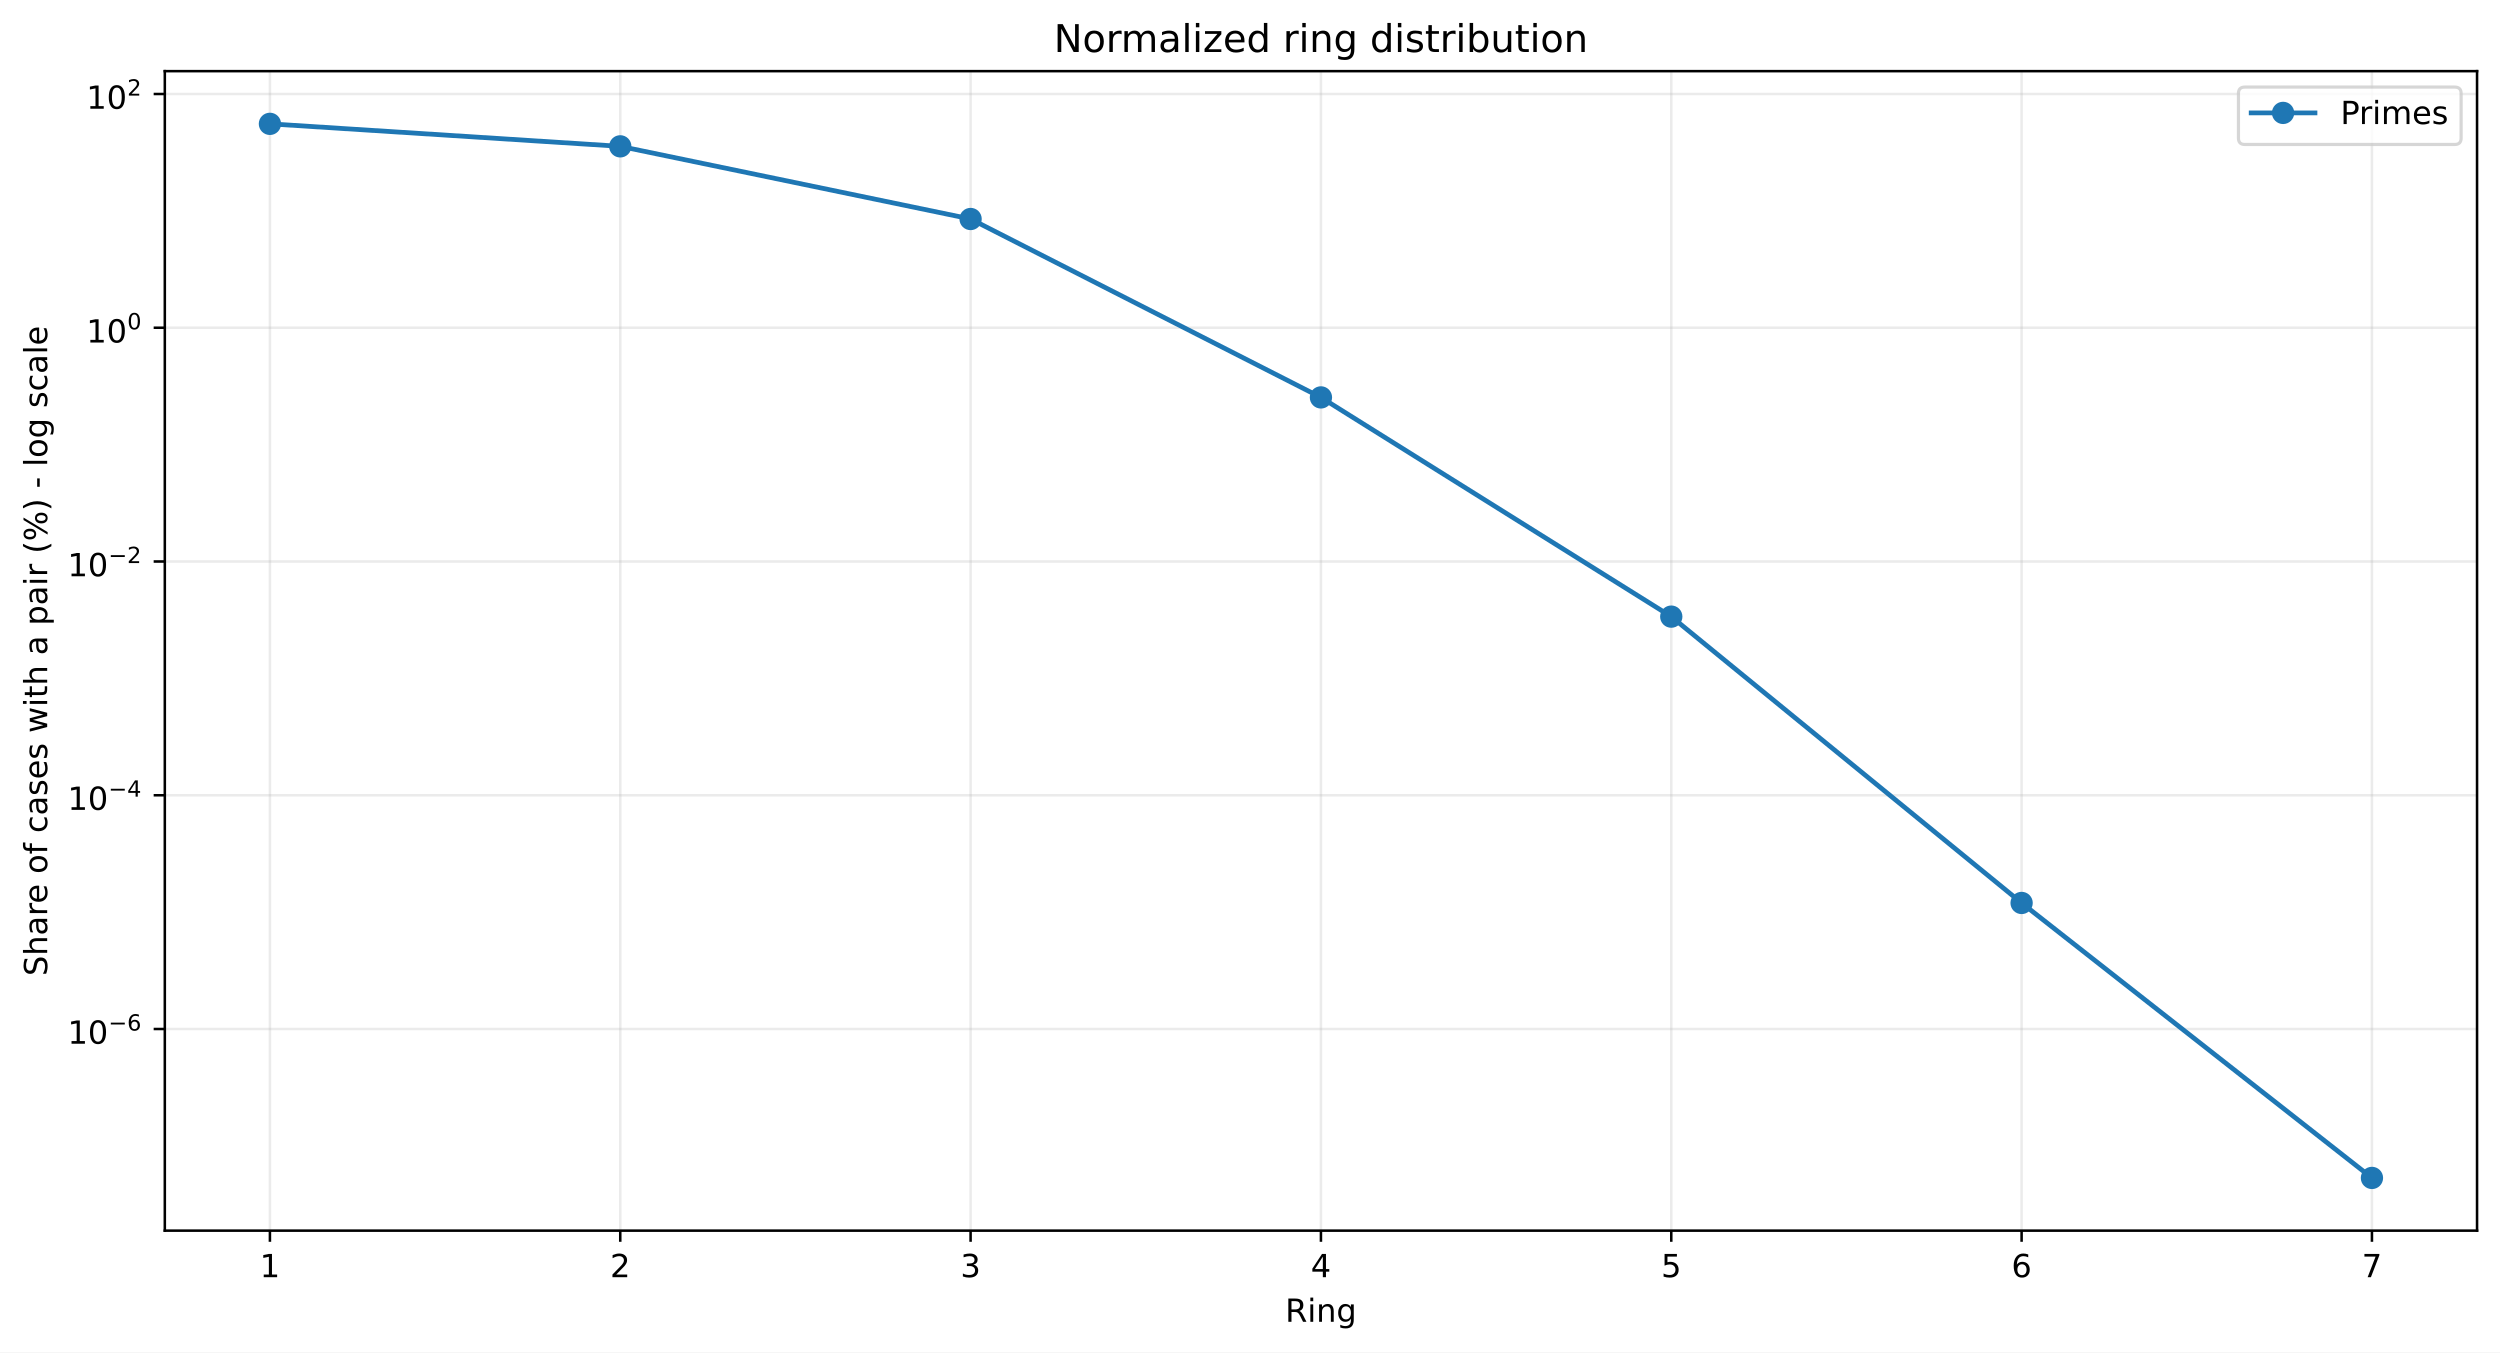
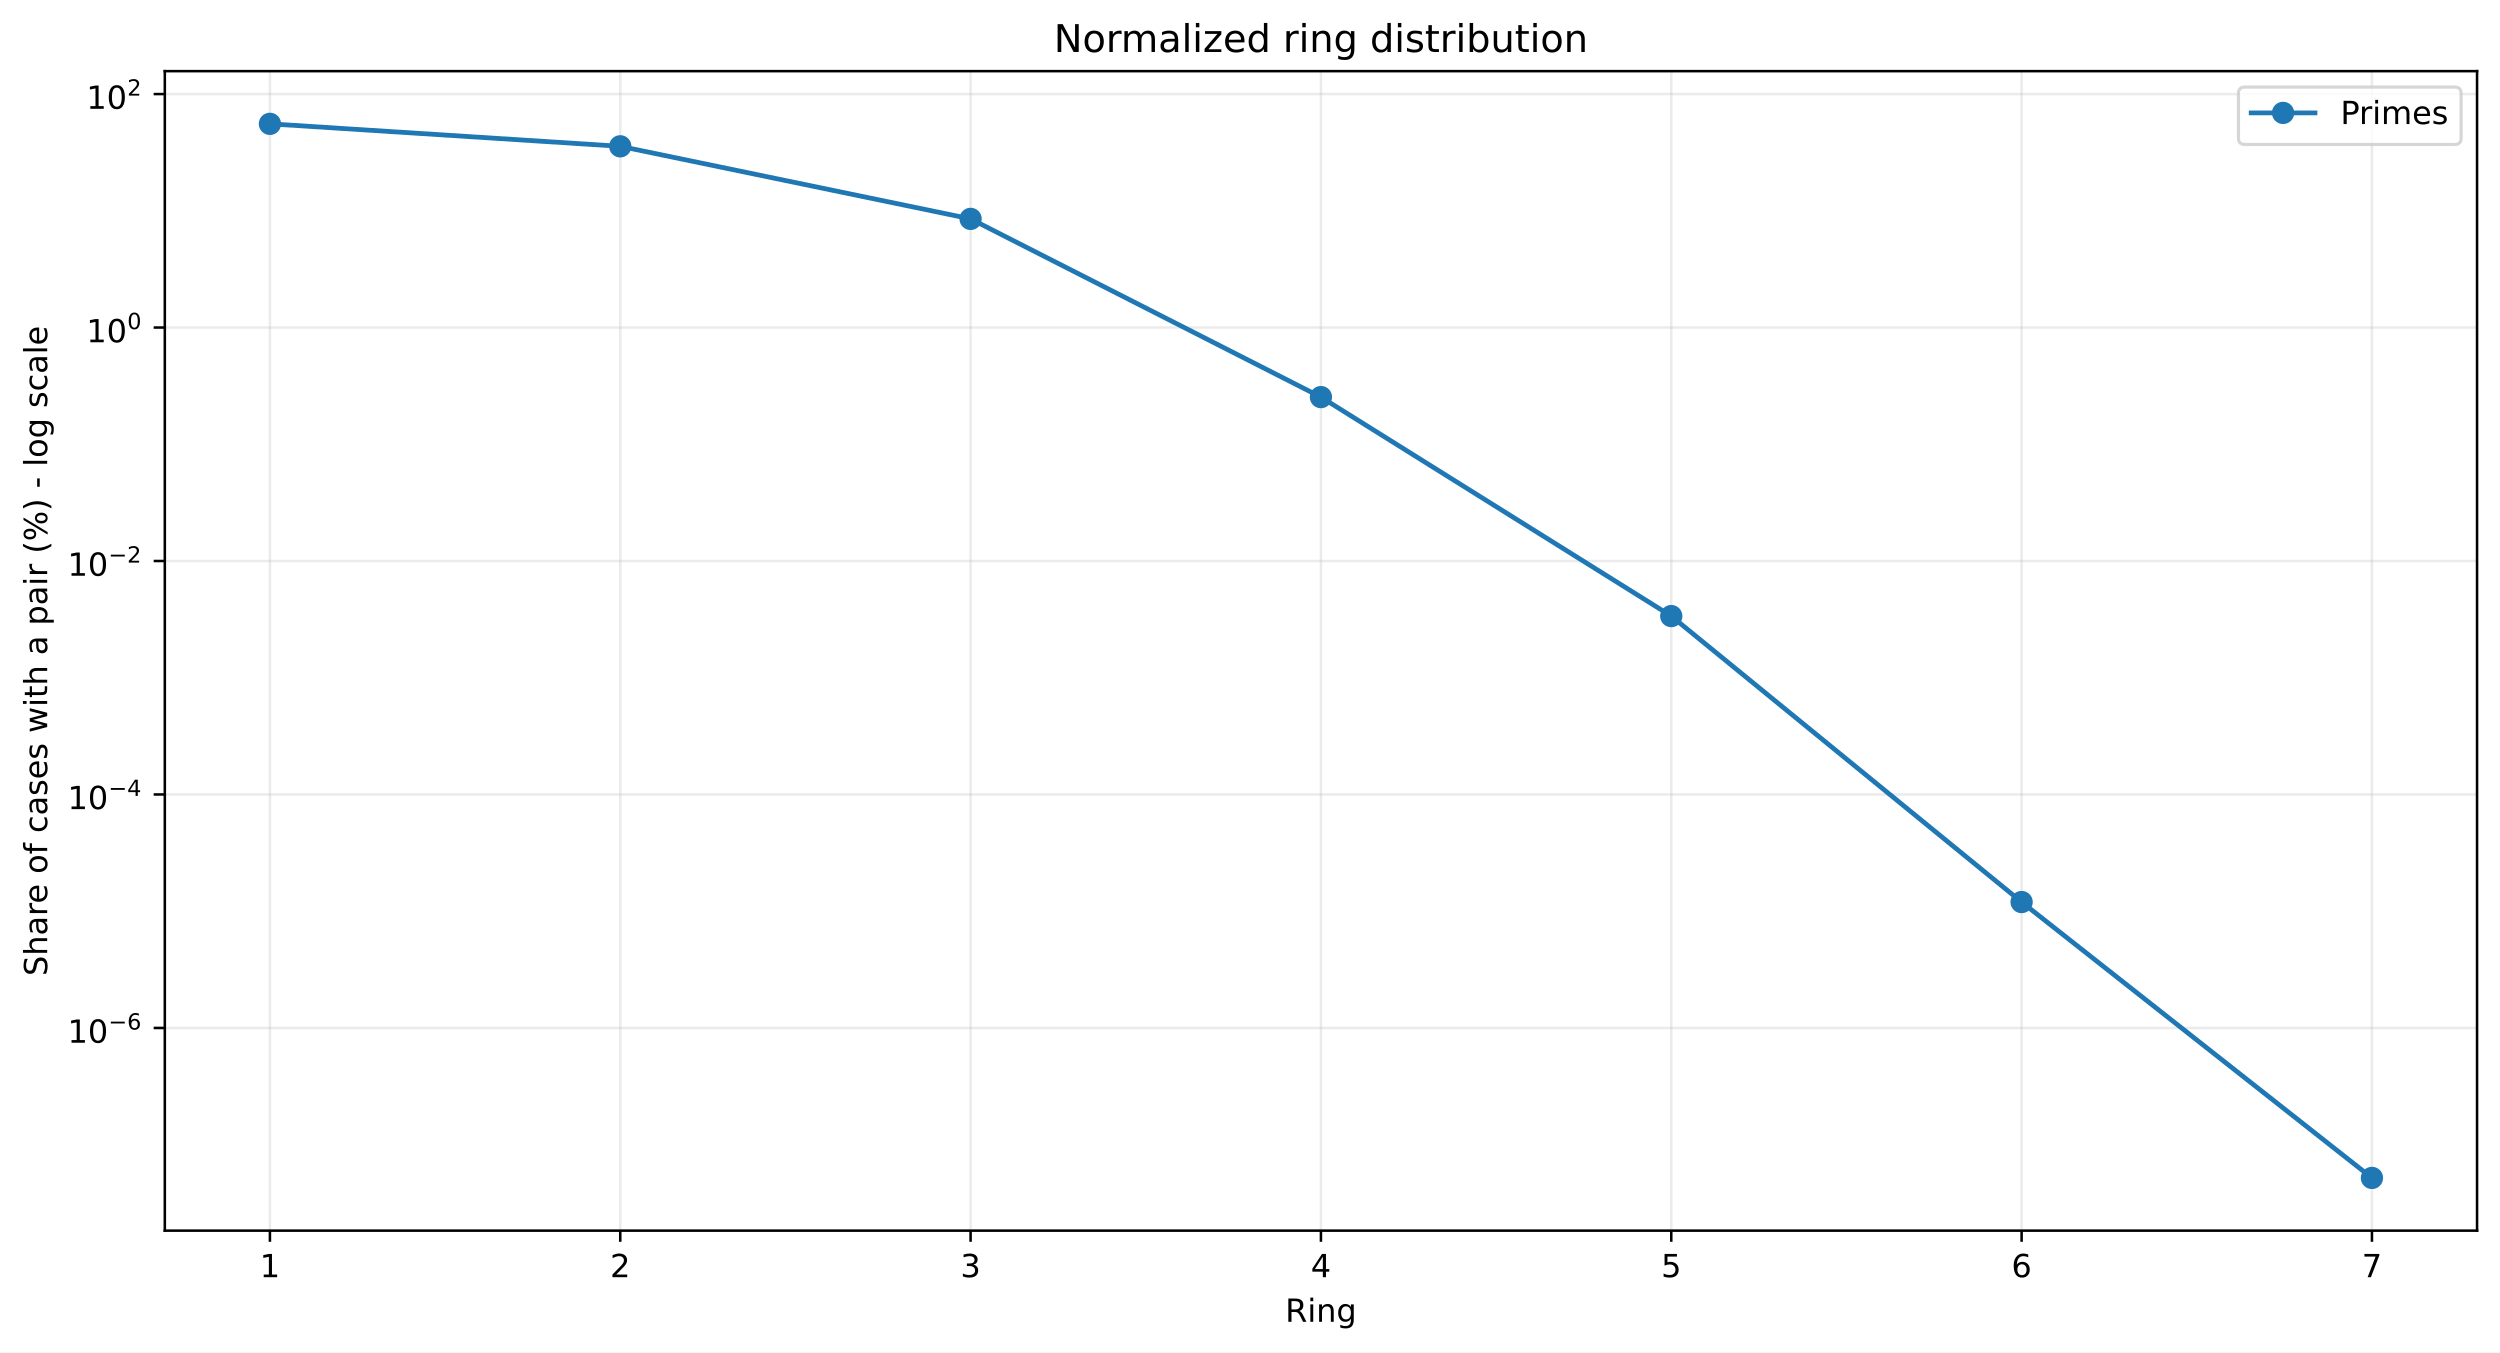
<svg xmlns="http://www.w3.org/2000/svg" xmlns:xlink="http://www.w3.org/1999/xlink" width="784.218pt" height="424.237pt" viewBox="0 0 784.218 424.237" version="1.1">
  <defs>
    <style type="text/css">*{stroke-linejoin: round; stroke-linecap: butt}</style>
  </defs>
  <g id="figure_1">
    <g id="patch_1">
      <path d="M 0 424.237  L 784.218 424.237  L 784.218 0  L 0 0  z " style="fill: #ffffff" />
    </g>
    <g id="axes_1">
      <g id="patch_2">
        <path d="M 51.701 386.036  L 777.018 386.036  L 777.018 22.318  L 51.701 22.318  z " style="fill: #ffffff" />
      </g>
      <g id="matplotlib.axis_1">
        <g id="xtick_1">
          <g id="line2d_1">
-             <path d="M 84.67 386.036  L 84.67 22.318  " clip-path="url(#p6618b47143)" style="fill: none; stroke: #b0b0b0; stroke-opacity: 0.25; stroke-width: 0.8; stroke-linecap: square" />
+             <path d="M 84.67 386.036  L 84.67 22.318  " clip-path="url(#p0d3e7d3e71)" style="fill: none; stroke: #b0b0b0; stroke-opacity: 0.25; stroke-width: 0.8; stroke-linecap: square" />
          </g>
          <g id="line2d_2">
            <defs>
-               <path id="ma5e1c8538b" d="M 0 0  L 0 3.5  " style="stroke: #000000; stroke-width: 0.8" />
+               <path id="md58953661d" d="M 0 0  L 0 3.5  " style="stroke: #000000; stroke-width: 0.8" />
            </defs>
            <g>
-               <use xlink:href="#ma5e1c8538b" x="84.67" y="386.036" style="stroke: #000000; stroke-width: 0.8" />
+               <use xlink:href="#md58953661d" x="84.67" y="386.036" style="stroke: #000000; stroke-width: 0.8" />
            </g>
          </g>
          <g id="text_1">
            <g transform="translate(81.48852 400.6334) scale(0.1 -0.1)">
              <defs>
                <path id="DejaVuSans-14" d="M 794 531  L 1825 531  L 1825 4091  L 703 3866  L 703 4441  L 1819 4666  L 2450 4666  L 2450 531  L 3481 531  L 3481 0  L 794 0  L 794 531  z " transform="scale(0.015625)" />
              </defs>
              <use xlink:href="#DejaVuSans-14" />
            </g>
          </g>
        </g>
        <g id="xtick_2">
          <g id="line2d_3">
-             <path d="M 194.566 386.036  L 194.566 22.318  " clip-path="url(#p6618b47143)" style="fill: none; stroke: #b0b0b0; stroke-opacity: 0.25; stroke-width: 0.8; stroke-linecap: square" />
+             <path d="M 194.566 386.036  L 194.566 22.318  " clip-path="url(#p0d3e7d3e71)" style="fill: none; stroke: #b0b0b0; stroke-opacity: 0.25; stroke-width: 0.8; stroke-linecap: square" />
          </g>
          <g id="line2d_4">
            <g>
-               <use xlink:href="#ma5e1c8538b" x="194.566" y="386.036" style="stroke: #000000; stroke-width: 0.8" />
+               <use xlink:href="#md58953661d" x="194.566" y="386.036" style="stroke: #000000; stroke-width: 0.8" />
            </g>
          </g>
          <g id="text_2">
            <g transform="translate(191.3851 400.6334) scale(0.1 -0.1)">
              <defs>
                <path id="DejaVuSans-15" d="M 1228 531  L 3431 531  L 3431 0  L 469 0  L 469 531  Q 828 903 1448 1529  Q 2069 2156 2228 2338  Q 2531 2678 2651 2914  Q 2772 3150 2772 3378  Q 2772 3750 2511 3984  Q 2250 4219 1831 4219  Q 1534 4219 1204 4116  Q 875 4013 500 3803  L 500 4441  Q 881 4594 1212 4672  Q 1544 4750 1819 4750  Q 2544 4750 2975 4387  Q 3406 4025 3406 3419  Q 3406 3131 3298 2873  Q 3191 2616 2906 2266  Q 2828 2175 2409 1742  Q 1991 1309 1228 531  z " transform="scale(0.015625)" />
              </defs>
              <use xlink:href="#DejaVuSans-15" />
            </g>
          </g>
        </g>
        <g id="xtick_3">
          <g id="line2d_5">
-             <path d="M 304.463 386.036  L 304.463 22.318  " clip-path="url(#p6618b47143)" style="fill: none; stroke: #b0b0b0; stroke-opacity: 0.25; stroke-width: 0.8; stroke-linecap: square" />
+             <path d="M 304.463 386.036  L 304.463 22.318  " clip-path="url(#p0d3e7d3e71)" style="fill: none; stroke: #b0b0b0; stroke-opacity: 0.25; stroke-width: 0.8; stroke-linecap: square" />
          </g>
          <g id="line2d_6">
            <g>
-               <use xlink:href="#ma5e1c8538b" x="304.463" y="386.036" style="stroke: #000000; stroke-width: 0.8" />
+               <use xlink:href="#md58953661d" x="304.463" y="386.036" style="stroke: #000000; stroke-width: 0.8" />
            </g>
          </g>
          <g id="text_3">
            <g transform="translate(301.2817 400.6334) scale(0.1 -0.1)">
              <defs>
                <path id="DejaVuSans-16" d="M 2597 2516  Q 3050 2419 3304 2112  Q 3559 1806 3559 1356  Q 3559 666 3084 287  Q 2609 -91 1734 -91  Q 1441 -91 1130 -33  Q 819 25 488 141  L 488 750  Q 750 597 1062 519  Q 1375 441 1716 441  Q 2309 441 2620 675  Q 2931 909 2931 1356  Q 2931 1769 2642 2001  Q 2353 2234 1838 2234  L 1294 2234  L 1294 2753  L 1863 2753  Q 2328 2753 2575 2939  Q 2822 3125 2822 3475  Q 2822 3834 2567 4026  Q 2313 4219 1838 4219  Q 1578 4219 1281 4162  Q 984 4106 628 3988  L 628 4550  Q 988 4650 1302 4700  Q 1616 4750 1894 4750  Q 2613 4750 3031 4423  Q 3450 4097 3450 3541  Q 3450 3153 3228 2886  Q 3006 2619 2597 2516  z " transform="scale(0.015625)" />
              </defs>
              <use xlink:href="#DejaVuSans-16" />
            </g>
          </g>
        </g>
        <g id="xtick_4">
          <g id="line2d_7">
-             <path d="M 414.36 386.036  L 414.36 22.318  " clip-path="url(#p6618b47143)" style="fill: none; stroke: #b0b0b0; stroke-opacity: 0.25; stroke-width: 0.8; stroke-linecap: square" />
+             <path d="M 414.36 386.036  L 414.36 22.318  " clip-path="url(#p0d3e7d3e71)" style="fill: none; stroke: #b0b0b0; stroke-opacity: 0.25; stroke-width: 0.8; stroke-linecap: square" />
          </g>
          <g id="line2d_8">
            <g>
-               <use xlink:href="#ma5e1c8538b" x="414.36" y="386.036" style="stroke: #000000; stroke-width: 0.8" />
+               <use xlink:href="#md58953661d" x="414.36" y="386.036" style="stroke: #000000; stroke-width: 0.8" />
            </g>
          </g>
          <g id="text_4">
            <g transform="translate(411.1784 400.6334) scale(0.1 -0.1)">
              <defs>
                <path id="DejaVuSans-17" d="M 2419 4116  L 825 1625  L 2419 1625  L 2419 4116  z M 2253 4666  L 3047 4666  L 3047 1625  L 3713 1625  L 3713 1100  L 3047 1100  L 3047 0  L 2419 0  L 2419 1100  L 313 1100  L 313 1709  L 2253 4666  z " transform="scale(0.015625)" />
              </defs>
              <use xlink:href="#DejaVuSans-17" />
            </g>
          </g>
        </g>
        <g id="xtick_5">
          <g id="line2d_9">
-             <path d="M 524.256 386.036  L 524.256 22.318  " clip-path="url(#p6618b47143)" style="fill: none; stroke: #b0b0b0; stroke-opacity: 0.25; stroke-width: 0.8; stroke-linecap: square" />
+             <path d="M 524.256 386.036  L 524.256 22.318  " clip-path="url(#p0d3e7d3e71)" style="fill: none; stroke: #b0b0b0; stroke-opacity: 0.25; stroke-width: 0.8; stroke-linecap: square" />
          </g>
          <g id="line2d_10">
            <g>
-               <use xlink:href="#ma5e1c8538b" x="524.256" y="386.036" style="stroke: #000000; stroke-width: 0.8" />
+               <use xlink:href="#md58953661d" x="524.256" y="386.036" style="stroke: #000000; stroke-width: 0.8" />
            </g>
          </g>
          <g id="text_5">
            <g transform="translate(521.075 400.6334) scale(0.1 -0.1)">
              <defs>
                <path id="DejaVuSans-18" d="M 691 4666  L 3169 4666  L 3169 4134  L 1269 4134  L 1269 2991  Q 1406 3038 1543 3061  Q 1681 3084 1819 3084  Q 2600 3084 3056 2656  Q 3513 2228 3513 1497  Q 3513 744 3044 326  Q 2575 -91 1722 -91  Q 1428 -91 1123 -41  Q 819 9 494 109  L 494 744  Q 775 591 1075 516  Q 1375 441 1709 441  Q 2250 441 2565 725  Q 2881 1009 2881 1497  Q 2881 1984 2565 2268  Q 2250 2553 1709 2553  Q 1456 2553 1204 2497  Q 953 2441 691 2322  L 691 4666  z " transform="scale(0.015625)" />
              </defs>
              <use xlink:href="#DejaVuSans-18" />
            </g>
          </g>
        </g>
        <g id="xtick_6">
          <g id="line2d_11">
-             <path d="M 634.153 386.036  L 634.153 22.318  " clip-path="url(#p6618b47143)" style="fill: none; stroke: #b0b0b0; stroke-opacity: 0.25; stroke-width: 0.8; stroke-linecap: square" />
+             <path d="M 634.153 386.036  L 634.153 22.318  " clip-path="url(#p0d3e7d3e71)" style="fill: none; stroke: #b0b0b0; stroke-opacity: 0.25; stroke-width: 0.8; stroke-linecap: square" />
          </g>
          <g id="line2d_12">
            <g>
-               <use xlink:href="#ma5e1c8538b" x="634.153" y="386.036" style="stroke: #000000; stroke-width: 0.8" />
+               <use xlink:href="#md58953661d" x="634.153" y="386.036" style="stroke: #000000; stroke-width: 0.8" />
            </g>
          </g>
          <g id="text_6">
            <g transform="translate(630.9716 400.6334) scale(0.1 -0.1)">
              <defs>
                <path id="DejaVuSans-19" d="M 2113 2584  Q 1688 2584 1439 2293  Q 1191 2003 1191 1497  Q 1191 994 1439 701  Q 1688 409 2113 409  Q 2538 409 2786 701  Q 3034 994 3034 1497  Q 3034 2003 2786 2293  Q 2538 2584 2113 2584  z M 3366 4563  L 3366 3988  Q 3128 4100 2886 4159  Q 2644 4219 2406 4219  Q 1781 4219 1451 3797  Q 1122 3375 1075 2522  Q 1259 2794 1537 2939  Q 1816 3084 2150 3084  Q 2853 3084 3261 2657  Q 3669 2231 3669 1497  Q 3669 778 3244 343  Q 2819 -91 2113 -91  Q 1303 -91 875 529  Q 447 1150 447 2328  Q 447 3434 972 4092  Q 1497 4750 2381 4750  Q 2619 4750 2861 4703  Q 3103 4656 3366 4563  z " transform="scale(0.015625)" />
              </defs>
              <use xlink:href="#DejaVuSans-19" />
            </g>
          </g>
        </g>
        <g id="xtick_7">
          <g id="line2d_13">
-             <path d="M 744.049 386.036  L 744.049 22.318  " clip-path="url(#p6618b47143)" style="fill: none; stroke: #b0b0b0; stroke-opacity: 0.25; stroke-width: 0.8; stroke-linecap: square" />
+             <path d="M 744.049 386.036  L 744.049 22.318  " clip-path="url(#p0d3e7d3e71)" style="fill: none; stroke: #b0b0b0; stroke-opacity: 0.25; stroke-width: 0.8; stroke-linecap: square" />
          </g>
          <g id="line2d_14">
            <g>
-               <use xlink:href="#ma5e1c8538b" x="744.049" y="386.036" style="stroke: #000000; stroke-width: 0.8" />
+               <use xlink:href="#md58953661d" x="744.049" y="386.036" style="stroke: #000000; stroke-width: 0.8" />
            </g>
          </g>
          <g id="text_7">
            <g transform="translate(740.8682 400.6334) scale(0.1 -0.1)">
              <defs>
                <path id="DejaVuSans-1a" d="M 525 4666  L 3525 4666  L 3525 4397  L 1831 0  L 1172 0  L 2766 4134  L 525 4134  L 525 4666  z " transform="scale(0.015625)" />
              </defs>
              <use xlink:href="#DejaVuSans-1a" />
            </g>
          </g>
        </g>
        <g id="text_8">
          <g transform="translate(403.1534 414.6342) scale(0.1 -0.1)">
            <defs>
              <path id="DejaVuSans-35" d="M 2841 2188  Q 3044 2119 3236 1894  Q 3428 1669 3622 1275  L 4263 0  L 3584 0  L 2988 1197  Q 2756 1666 2539 1819  Q 2322 1972 1947 1972  L 1259 1972  L 1259 0  L 628 0  L 628 4666  L 2053 4666  Q 2853 4666 3247 4331  Q 3641 3997 3641 3322  Q 3641 2881 3436 2590  Q 3231 2300 2841 2188  z M 1259 4147  L 1259 2491  L 2053 2491  Q 2509 2491 2742 2702  Q 2975 2913 2975 3322  Q 2975 3731 2742 3939  Q 2509 4147 2053 4147  L 1259 4147  z " transform="scale(0.015625)" />
              <path id="DejaVuSans-4c" d="M 603 3500  L 1178 3500  L 1178 0  L 603 0  L 603 3500  z M 603 4863  L 1178 4863  L 1178 4134  L 603 4134  L 603 4863  z " transform="scale(0.015625)" />
              <path id="DejaVuSans-51" d="M 3513 2113  L 3513 0  L 2938 0  L 2938 2094  Q 2938 2591 2744 2837  Q 2550 3084 2163 3084  Q 1697 3084 1428 2787  Q 1159 2491 1159 1978  L 1159 0  L 581 0  L 581 3500  L 1159 3500  L 1159 2956  Q 1366 3272 1645 3428  Q 1925 3584 2291 3584  Q 2894 3584 3203 3211  Q 3513 2838 3513 2113  z " transform="scale(0.015625)" />
              <path id="DejaVuSans-4a" d="M 2906 1791  Q 2906 2416 2648 2759  Q 2391 3103 1925 3103  Q 1463 3103 1205 2759  Q 947 2416 947 1791  Q 947 1169 1205 825  Q 1463 481 1925 481  Q 2391 481 2648 825  Q 2906 1169 2906 1791  z M 3481 434  Q 3481 -459 3084 -895  Q 2688 -1331 1869 -1331  Q 1566 -1331 1297 -1286  Q 1028 -1241 775 -1147  L 775 -588  Q 1028 -725 1275 -790  Q 1522 -856 1778 -856  Q 2344 -856 2625 -561  Q 2906 -266 2906 331  L 2906 616  Q 2728 306 2450 153  Q 2172 0 1784 0  Q 1141 0 747 490  Q 353 981 353 1791  Q 353 2603 747 3093  Q 1141 3584 1784 3584  Q 2172 3584 2450 3431  Q 2728 3278 2906 2969  L 2906 3500  L 3481 3500  L 3481 434  z " transform="scale(0.015625)" />
            </defs>
            <use xlink:href="#DejaVuSans-35" />
            <use xlink:href="#DejaVuSans-4c" transform="translate(69.48438 0)" />
            <use xlink:href="#DejaVuSans-51" transform="translate(97.26562 0)" />
            <use xlink:href="#DejaVuSans-4a" transform="translate(160.6406 0)" />
          </g>
        </g>
      </g>
      <g id="matplotlib.axis_2">
        <g id="ytick_1">
          <g id="line2d_15">
-             <path d="M 51.701 322.778  L 777.018 322.778  " clip-path="url(#p6618b47143)" style="fill: none; stroke: #b0b0b0; stroke-opacity: 0.25; stroke-width: 0.8; stroke-linecap: square" />
+             <path d="M 51.701 322.462  L 777.018 322.462  " clip-path="url(#p0d3e7d3e71)" style="fill: none; stroke: #b0b0b0; stroke-opacity: 0.25; stroke-width: 0.8; stroke-linecap: square" />
          </g>
          <g id="line2d_16">
            <defs>
-               <path id="mde6aa0102f" d="M 0 0  L -3.5 0  " style="stroke: #000000; stroke-width: 0.8" />
+               <path id="mb6776f6432" d="M 0 0  L -3.5 0  " style="stroke: #000000; stroke-width: 0.8" />
            </defs>
            <g>
-               <use xlink:href="#mde6aa0102f" x="51.701" y="322.778" style="stroke: #000000; stroke-width: 0.8" />
+               <use xlink:href="#mb6776f6432" x="51.701" y="322.462" style="stroke: #000000; stroke-width: 0.8" />
            </g>
          </g>
          <g id="text_9">
-             <g transform="translate(21.20078 327.4783) scale(0.1 -0.1)">
+             <g transform="translate(21.20078 327.1616) scale(0.1 -0.1)">
              <defs>
                <path id="DejaVuSans-13" d="M 2034 4250  Q 1547 4250 1301 3770  Q 1056 3291 1056 2328  Q 1056 1369 1301 889  Q 1547 409 2034 409  Q 2525 409 2770 889  Q 3016 1369 3016 2328  Q 3016 3291 2770 3770  Q 2525 4250 2034 4250  z M 2034 4750  Q 2819 4750 3233 4129  Q 3647 3509 3647 2328  Q 3647 1150 3233 529  Q 2819 -91 2034 -91  Q 1250 -91 836 529  Q 422 1150 422 2328  Q 422 3509 836 4129  Q 1250 4750 2034 4750  z " transform="scale(0.015625)" />
                <path id="DejaVuSans-c9c" d="M 678 2272  L 4684 2272  L 4684 1741  L 678 1741  L 678 2272  z " transform="scale(0.015625)" />
              </defs>
              <use xlink:href="#DejaVuSans-14" transform="translate(0 0.746875)" />
              <use xlink:href="#DejaVuSans-13" transform="translate(63.62305 0.746875)" />
              <use xlink:href="#DejaVuSans-c9c" transform="translate(128.2031 42.04688) scale(0.7)" />
              <use xlink:href="#DejaVuSans-19" transform="translate(186.8555 42.04688) scale(0.7)" />
            </g>
          </g>
        </g>
        <g id="ytick_2">
          <g id="line2d_17">
-             <path d="M 51.701 249.457  L 777.018 249.457  " clip-path="url(#p6618b47143)" style="fill: none; stroke: #b0b0b0; stroke-opacity: 0.25; stroke-width: 0.8; stroke-linecap: square" />
+             <path d="M 51.701 249.222  L 777.018 249.222  " clip-path="url(#p0d3e7d3e71)" style="fill: none; stroke: #b0b0b0; stroke-opacity: 0.25; stroke-width: 0.8; stroke-linecap: square" />
          </g>
          <g id="line2d_18">
            <g>
-               <use xlink:href="#mde6aa0102f" x="51.701" y="249.457" style="stroke: #000000; stroke-width: 0.8" />
+               <use xlink:href="#mb6776f6432" x="51.701" y="249.222" style="stroke: #000000; stroke-width: 0.8" />
            </g>
          </g>
          <g id="text_10">
-             <g transform="translate(21.20078 254.1068) scale(0.1 -0.1)">
+             <g transform="translate(21.20078 253.8719) scale(0.1 -0.1)">
              <use xlink:href="#DejaVuSans-14" transform="translate(0 0.665625)" />
              <use xlink:href="#DejaVuSans-13" transform="translate(63.62305 0.665625)" />
              <use xlink:href="#DejaVuSans-c9c" transform="translate(128.2031 41.96563) scale(0.7)" />
              <use xlink:href="#DejaVuSans-17" transform="translate(186.8555 41.96563) scale(0.7)" />
            </g>
          </g>
        </g>
        <g id="ytick_3">
          <g id="line2d_19">
-             <path d="M 51.701 176.135  L 777.018 176.135  " clip-path="url(#p6618b47143)" style="fill: none; stroke: #b0b0b0; stroke-opacity: 0.25; stroke-width: 0.8; stroke-linecap: square" />
+             <path d="M 51.701 175.982  L 777.018 175.982  " clip-path="url(#p0d3e7d3e71)" style="fill: none; stroke: #b0b0b0; stroke-opacity: 0.25; stroke-width: 0.8; stroke-linecap: square" />
          </g>
          <g id="line2d_20">
            <g>
-               <use xlink:href="#mde6aa0102f" x="51.701" y="176.135" style="stroke: #000000; stroke-width: 0.8" />
+               <use xlink:href="#mb6776f6432" x="51.701" y="175.982" style="stroke: #000000; stroke-width: 0.8" />
            </g>
          </g>
          <g id="text_11">
-             <g transform="translate(21.20078 180.8352) scale(0.1 -0.1)">
+             <g transform="translate(21.20078 180.6821) scale(0.1 -0.1)">
              <use xlink:href="#DejaVuSans-14" transform="translate(0 0.746875)" />
              <use xlink:href="#DejaVuSans-13" transform="translate(63.62305 0.746875)" />
              <use xlink:href="#DejaVuSans-c9c" transform="translate(128.2031 42.04688) scale(0.7)" />
              <use xlink:href="#DejaVuSans-15" transform="translate(186.8555 42.04688) scale(0.7)" />
            </g>
          </g>
        </g>
        <g id="ytick_4">
          <g id="line2d_21">
-             <path d="M 51.701 102.814  L 777.018 102.814  " clip-path="url(#p6618b47143)" style="fill: none; stroke: #b0b0b0; stroke-opacity: 0.25; stroke-width: 0.8; stroke-linecap: square" />
+             <path d="M 51.701 102.742  L 777.018 102.742  " clip-path="url(#p0d3e7d3e71)" style="fill: none; stroke: #b0b0b0; stroke-opacity: 0.25; stroke-width: 0.8; stroke-linecap: square" />
          </g>
          <g id="line2d_22">
            <g>
-               <use xlink:href="#mde6aa0102f" x="51.701" y="102.814" style="stroke: #000000; stroke-width: 0.8" />
+               <use xlink:href="#mb6776f6432" x="51.701" y="102.742" style="stroke: #000000; stroke-width: 0.8" />
            </g>
          </g>
          <g id="text_12">
-             <g transform="translate(27.10078 107.5137) scale(0.1 -0.1)">
+             <g transform="translate(27.10078 107.4424) scale(0.1 -0.1)">
              <use xlink:href="#DejaVuSans-14" transform="translate(0 0.746875)" />
              <use xlink:href="#DejaVuSans-13" transform="translate(63.62305 0.746875)" />
              <use xlink:href="#DejaVuSans-13" transform="translate(128.2031 42.04688) scale(0.7)" />
            </g>
          </g>
        </g>
        <g id="ytick_5">
          <g id="line2d_23">
-             <path d="M 51.701 29.492  L 777.018 29.492  " clip-path="url(#p6618b47143)" style="fill: none; stroke: #b0b0b0; stroke-opacity: 0.25; stroke-width: 0.8; stroke-linecap: square" />
+             <path d="M 51.701 29.503  L 777.018 29.503  " clip-path="url(#p0d3e7d3e71)" style="fill: none; stroke: #b0b0b0; stroke-opacity: 0.25; stroke-width: 0.8; stroke-linecap: square" />
          </g>
          <g id="line2d_24">
            <g>
-               <use xlink:href="#mde6aa0102f" x="51.701" y="29.492" style="stroke: #000000; stroke-width: 0.8" />
+               <use xlink:href="#mb6776f6432" x="51.701" y="29.503" style="stroke: #000000; stroke-width: 0.8" />
            </g>
          </g>
          <g id="text_13">
-             <g transform="translate(27.10078 34.19223) scale(0.1 -0.1)">
+             <g transform="translate(27.10078 34.20267) scale(0.1 -0.1)">
              <use xlink:href="#DejaVuSans-14" transform="translate(0 0.746875)" />
              <use xlink:href="#DejaVuSans-13" transform="translate(63.62305 0.746875)" />
              <use xlink:href="#DejaVuSans-15" transform="translate(128.2031 42.04688) scale(0.7)" />
            </g>
          </g>
        </g>
        <g id="text_14">
          <g transform="translate(14.79844 306.1426) rotate(-90) scale(0.1 -0.1)">
            <defs>
              <path id="DejaVuSans-36" d="M 3425 4513  L 3425 3897  Q 3066 4069 2747 4153  Q 2428 4238 2131 4238  Q 1616 4238 1336 4038  Q 1056 3838 1056 3469  Q 1056 3159 1242 3001  Q 1428 2844 1947 2747  L 2328 2669  Q 3034 2534 3370 2195  Q 3706 1856 3706 1288  Q 3706 609 3251 259  Q 2797 -91 1919 -91  Q 1588 -91 1214 -16  Q 841 59 441 206  L 441 856  Q 825 641 1194 531  Q 1563 422 1919 422  Q 2459 422 2753 634  Q 3047 847 3047 1241  Q 3047 1584 2836 1778  Q 2625 1972 2144 2069  L 1759 2144  Q 1053 2284 737 2584  Q 422 2884 422 3419  Q 422 4038 858 4394  Q 1294 4750 2059 4750  Q 2388 4750 2728 4690  Q 3069 4631 3425 4513  z " transform="scale(0.015625)" />
              <path id="DejaVuSans-4b" d="M 3513 2113  L 3513 0  L 2938 0  L 2938 2094  Q 2938 2591 2744 2837  Q 2550 3084 2163 3084  Q 1697 3084 1428 2787  Q 1159 2491 1159 1978  L 1159 0  L 581 0  L 581 4863  L 1159 4863  L 1159 2956  Q 1366 3272 1645 3428  Q 1925 3584 2291 3584  Q 2894 3584 3203 3211  Q 3513 2838 3513 2113  z " transform="scale(0.015625)" />
              <path id="DejaVuSans-44" d="M 2194 1759  Q 1497 1759 1228 1600  Q 959 1441 959 1056  Q 959 750 1161 570  Q 1363 391 1709 391  Q 2188 391 2477 730  Q 2766 1069 2766 1631  L 2766 1759  L 2194 1759  z M 3341 1997  L 3341 0  L 2766 0  L 2766 531  Q 2569 213 2275 61  Q 1981 -91 1556 -91  Q 1019 -91 701 211  Q 384 513 384 1019  Q 384 1609 779 1909  Q 1175 2209 1959 2209  L 2766 2209  L 2766 2266  Q 2766 2663 2505 2880  Q 2244 3097 1772 3097  Q 1472 3097 1187 3025  Q 903 2953 641 2809  L 641 3341  Q 956 3463 1253 3523  Q 1550 3584 1831 3584  Q 2591 3584 2966 3190  Q 3341 2797 3341 1997  z " transform="scale(0.015625)" />
              <path id="DejaVuSans-55" d="M 2631 2963  Q 2534 3019 2420 3045  Q 2306 3072 2169 3072  Q 1681 3072 1420 2755  Q 1159 2438 1159 1844  L 1159 0  L 581 0  L 581 3500  L 1159 3500  L 1159 2956  Q 1341 3275 1631 3429  Q 1922 3584 2338 3584  Q 2397 3584 2469 3576  Q 2541 3569 2628 3553  L 2631 2963  z " transform="scale(0.015625)" />
              <path id="DejaVuSans-48" d="M 3597 1894  L 3597 1613  L 953 1613  Q 991 1019 1311 708  Q 1631 397 2203 397  Q 2534 397 2845 478  Q 3156 559 3463 722  L 3463 178  Q 3153 47 2828 -22  Q 2503 -91 2169 -91  Q 1331 -91 842 396  Q 353 884 353 1716  Q 353 2575 817 3079  Q 1281 3584 2069 3584  Q 2775 3584 3186 3129  Q 3597 2675 3597 1894  z M 3022 2063  Q 3016 2534 2758 2815  Q 2500 3097 2075 3097  Q 1594 3097 1305 2825  Q 1016 2553 972 2059  L 3022 2063  z " transform="scale(0.015625)" />
              <path id="DejaVuSans-3" transform="scale(0.015625)" />
              <path id="DejaVuSans-52" d="M 1959 3097  Q 1497 3097 1228 2736  Q 959 2375 959 1747  Q 959 1119 1226 758  Q 1494 397 1959 397  Q 2419 397 2687 759  Q 2956 1122 2956 1747  Q 2956 2369 2687 2733  Q 2419 3097 1959 3097  z M 1959 3584  Q 2709 3584 3137 3096  Q 3566 2609 3566 1747  Q 3566 888 3137 398  Q 2709 -91 1959 -91  Q 1206 -91 779 398  Q 353 888 353 1747  Q 353 2609 779 3096  Q 1206 3584 1959 3584  z " transform="scale(0.015625)" />
              <path id="DejaVuSans-49" d="M 2375 4863  L 2375 4384  L 1825 4384  Q 1516 4384 1395 4259  Q 1275 4134 1275 3809  L 1275 3500  L 2222 3500  L 2222 3053  L 1275 3053  L 1275 0  L 697 0  L 697 3053  L 147 3053  L 147 3500  L 697 3500  L 697 3744  Q 697 4328 969 4595  Q 1241 4863 1831 4863  L 2375 4863  z " transform="scale(0.015625)" />
              <path id="DejaVuSans-46" d="M 3122 3366  L 3122 2828  Q 2878 2963 2633 3030  Q 2388 3097 2138 3097  Q 1578 3097 1268 2742  Q 959 2388 959 1747  Q 959 1106 1268 751  Q 1578 397 2138 397  Q 2388 397 2633 464  Q 2878 531 3122 666  L 3122 134  Q 2881 22 2623 -34  Q 2366 -91 2075 -91  Q 1284 -91 818 406  Q 353 903 353 1747  Q 353 2603 823 3093  Q 1294 3584 2113 3584  Q 2378 3584 2631 3529  Q 2884 3475 3122 3366  z " transform="scale(0.015625)" />
              <path id="DejaVuSans-56" d="M 2834 3397  L 2834 2853  Q 2591 2978 2328 3040  Q 2066 3103 1784 3103  Q 1356 3103 1142 2972  Q 928 2841 928 2578  Q 928 2378 1081 2264  Q 1234 2150 1697 2047  L 1894 2003  Q 2506 1872 2764 1633  Q 3022 1394 3022 966  Q 3022 478 2636 193  Q 2250 -91 1575 -91  Q 1294 -91 989 -36  Q 684 19 347 128  L 347 722  Q 666 556 975 473  Q 1284 391 1588 391  Q 1994 391 2212 530  Q 2431 669 2431 922  Q 2431 1156 2273 1281  Q 2116 1406 1581 1522  L 1381 1569  Q 847 1681 609 1914  Q 372 2147 372 2553  Q 372 3047 722 3315  Q 1072 3584 1716 3584  Q 2034 3584 2315 3537  Q 2597 3491 2834 3397  z " transform="scale(0.015625)" />
              <path id="DejaVuSans-5a" d="M 269 3500  L 844 3500  L 1563 769  L 2278 3500  L 2956 3500  L 3675 769  L 4391 3500  L 4966 3500  L 4050 0  L 3372 0  L 2619 2869  L 1863 0  L 1184 0  L 269 3500  z " transform="scale(0.015625)" />
              <path id="DejaVuSans-57" d="M 1172 4494  L 1172 3500  L 2356 3500  L 2356 3053  L 1172 3053  L 1172 1153  Q 1172 725 1289 603  Q 1406 481 1766 481  L 2356 481  L 2356 0  L 1766 0  Q 1100 0 847 248  Q 594 497 594 1153  L 594 3053  L 172 3053  L 172 3500  L 594 3500  L 594 4494  L 1172 4494  z " transform="scale(0.015625)" />
              <path id="DejaVuSans-53" d="M 1159 525  L 1159 -1331  L 581 -1331  L 581 3500  L 1159 3500  L 1159 2969  Q 1341 3281 1617 3432  Q 1894 3584 2278 3584  Q 2916 3584 3314 3078  Q 3713 2572 3713 1747  Q 3713 922 3314 415  Q 2916 -91 2278 -91  Q 1894 -91 1617 61  Q 1341 213 1159 525  z M 3116 1747  Q 3116 2381 2855 2742  Q 2594 3103 2138 3103  Q 1681 3103 1420 2742  Q 1159 2381 1159 1747  Q 1159 1113 1420 752  Q 1681 391 2138 391  Q 2594 391 2855 752  Q 3116 1113 3116 1747  z " transform="scale(0.015625)" />
              <path id="DejaVuSans-b" d="M 1984 4856  Q 1566 4138 1362 3434  Q 1159 2731 1159 2009  Q 1159 1288 1364 580  Q 1569 -128 1984 -844  L 1484 -844  Q 1016 -109 783 600  Q 550 1309 550 2009  Q 550 2706 781 3412  Q 1013 4119 1484 4856  L 1984 4856  z " transform="scale(0.015625)" />
              <path id="DejaVuSans-8" d="M 4653 2053  Q 4381 2053 4226 1822  Q 4072 1591 4072 1178  Q 4072 772 4226 539  Q 4381 306 4653 306  Q 4919 306 5073 539  Q 5228 772 5228 1178  Q 5228 1588 5073 1820  Q 4919 2053 4653 2053  z M 4653 2450  Q 5147 2450 5437 2106  Q 5728 1763 5728 1178  Q 5728 594 5436 251  Q 5144 -91 4653 -91  Q 4153 -91 3862 251  Q 3572 594 3572 1178  Q 3572 1766 3864 2108  Q 4156 2450 4653 2450  z M 1428 4353  Q 1159 4353 1004 4120  Q 850 3888 850 3481  Q 850 3069 1003 2837  Q 1156 2606 1428 2606  Q 1700 2606 1854 2837  Q 2009 3069 2009 3481  Q 2009 3884 1853 4118  Q 1697 4353 1428 4353  z M 4250 4750  L 4750 4750  L 1831 -91  L 1331 -91  L 4250 4750  z M 1428 4750  Q 1922 4750 2215 4408  Q 2509 4066 2509 3481  Q 2509 2891 2217 2550  Q 1925 2209 1428 2209  Q 931 2209 642 2551  Q 353 2894 353 3481  Q 353 4063 643 4406  Q 934 4750 1428 4750  z " transform="scale(0.015625)" />
              <path id="DejaVuSans-c" d="M 513 4856  L 1013 4856  Q 1481 4119 1714 3412  Q 1947 2706 1947 2009  Q 1947 1309 1714 600  Q 1481 -109 1013 -844  L 513 -844  Q 928 -128 1133 580  Q 1338 1288 1338 2009  Q 1338 2731 1133 3434  Q 928 4138 513 4856  z " transform="scale(0.015625)" />
              <path id="DejaVuSans-10" d="M 313 2009  L 1997 2009  L 1997 1497  L 313 1497  L 313 2009  z " transform="scale(0.015625)" />
              <path id="DejaVuSans-4f" d="M 603 4863  L 1178 4863  L 1178 0  L 603 0  L 603 4863  z " transform="scale(0.015625)" />
            </defs>
            <use xlink:href="#DejaVuSans-36" />
            <use xlink:href="#DejaVuSans-4b" transform="translate(63.48438 0)" />
            <use xlink:href="#DejaVuSans-44" transform="translate(126.8594 0)" />
            <use xlink:href="#DejaVuSans-55" transform="translate(188.1406 0)" />
            <use xlink:href="#DejaVuSans-48" transform="translate(227.0469 0)" />
            <use xlink:href="#DejaVuSans-3" transform="translate(288.5781 0)" />
            <use xlink:href="#DejaVuSans-52" transform="translate(320.3594 0)" />
            <use xlink:href="#DejaVuSans-49" transform="translate(381.5469 0)" />
            <use xlink:href="#DejaVuSans-3" transform="translate(416.75 0)" />
            <use xlink:href="#DejaVuSans-46" transform="translate(448.5312 0)" />
            <use xlink:href="#DejaVuSans-44" transform="translate(503.5156 0)" />
            <use xlink:href="#DejaVuSans-56" transform="translate(564.7969 0)" />
            <use xlink:href="#DejaVuSans-48" transform="translate(616.8906 0)" />
            <use xlink:href="#DejaVuSans-56" transform="translate(678.4219 0)" />
            <use xlink:href="#DejaVuSans-3" transform="translate(730.5156 0)" />
            <use xlink:href="#DejaVuSans-5a" transform="translate(762.2969 0)" />
            <use xlink:href="#DejaVuSans-4c" transform="translate(844.0781 0)" />
            <use xlink:href="#DejaVuSans-57" transform="translate(871.8594 0)" />
            <use xlink:href="#DejaVuSans-4b" transform="translate(911.0625 0)" />
            <use xlink:href="#DejaVuSans-3" transform="translate(974.4375 0)" />
            <use xlink:href="#DejaVuSans-44" transform="translate(1006.219 0)" />
            <use xlink:href="#DejaVuSans-3" transform="translate(1067.5 0)" />
            <use xlink:href="#DejaVuSans-53" transform="translate(1099.281 0)" />
            <use xlink:href="#DejaVuSans-44" transform="translate(1162.766 0)" />
            <use xlink:href="#DejaVuSans-4c" transform="translate(1224.047 0)" />
            <use xlink:href="#DejaVuSans-55" transform="translate(1251.828 0)" />
            <use xlink:href="#DejaVuSans-3" transform="translate(1292.938 0)" />
            <use xlink:href="#DejaVuSans-b" transform="translate(1324.719 0)" />
            <use xlink:href="#DejaVuSans-8" transform="translate(1363.734 0)" />
            <use xlink:href="#DejaVuSans-c" transform="translate(1458.75 0)" />
            <use xlink:href="#DejaVuSans-3" transform="translate(1497.766 0)" />
            <use xlink:href="#DejaVuSans-10" transform="translate(1529.547 0)" />
            <use xlink:href="#DejaVuSans-3" transform="translate(1565.625 0)" />
            <use xlink:href="#DejaVuSans-4f" transform="translate(1597.406 0)" />
            <use xlink:href="#DejaVuSans-52" transform="translate(1625.188 0)" />
            <use xlink:href="#DejaVuSans-4a" transform="translate(1686.375 0)" />
            <use xlink:href="#DejaVuSans-3" transform="translate(1749.859 0)" />
            <use xlink:href="#DejaVuSans-56" transform="translate(1781.641 0)" />
            <use xlink:href="#DejaVuSans-46" transform="translate(1833.734 0)" />
            <use xlink:href="#DejaVuSans-44" transform="translate(1888.719 0)" />
            <use xlink:href="#DejaVuSans-4f" transform="translate(1950 0)" />
            <use xlink:href="#DejaVuSans-48" transform="translate(1977.781 0)" />
          </g>
        </g>
      </g>
      <g id="line2d_25">
-         <path d="M 84.67 38.851  L 194.566 45.907  L 304.463 68.699  L 414.36 124.663  L 524.256 193.43  L 634.153 283.247  L 744.049 369.503  " clip-path="url(#p6618b47143)" style="fill: none; stroke: #1f77b4; stroke-width: 1.5; stroke-linecap: square" />
+         <path d="M 84.67 38.851  L 194.566 45.899  L 304.463 68.666  L 414.36 124.567  L 524.256 193.258  L 634.153 282.959  L 744.049 369.503  " clip-path="url(#p0d3e7d3e71)" style="fill: none; stroke: #1f77b4; stroke-width: 1.5; stroke-linecap: square" />
        <defs>
-           <path id="md83b34427a" d="M 0 3  C 0.796 3 1.559 2.684 2.121 2.121  C 2.684 1.559 3 0.796 3 0  C 3 -0.796 2.684 -1.559 2.121 -2.121  C 1.559 -2.684 0.796 -3 0 -3  C -0.796 -3 -1.559 -2.684 -2.121 -2.121  C -2.684 -1.559 -3 -0.796 -3 0  C -3 0.796 -2.684 1.559 -2.121 2.121  C -1.559 2.684 -0.796 3 0 3  z " style="stroke: #1f77b4" />
+           <path id="mdece0b6a48" d="M 0 3  C 0.796 3 1.559 2.684 2.121 2.121  C 2.684 1.559 3 0.796 3 0  C 3 -0.796 2.684 -1.559 2.121 -2.121  C 1.559 -2.684 0.796 -3 0 -3  C -0.796 -3 -1.559 -2.684 -2.121 -2.121  C -2.684 -1.559 -3 -0.796 -3 0  C -3 0.796 -2.684 1.559 -2.121 2.121  C -1.559 2.684 -0.796 3 0 3  z " style="stroke: #1f77b4" />
        </defs>
-         <g clip-path="url(#p6618b47143)">
-           <use xlink:href="#md83b34427a" x="84.67" y="38.851" style="fill: #1f77b4; stroke: #1f77b4" />
-           <use xlink:href="#md83b34427a" x="194.566" y="45.907" style="fill: #1f77b4; stroke: #1f77b4" />
-           <use xlink:href="#md83b34427a" x="304.463" y="68.699" style="fill: #1f77b4; stroke: #1f77b4" />
-           <use xlink:href="#md83b34427a" x="414.36" y="124.663" style="fill: #1f77b4; stroke: #1f77b4" />
-           <use xlink:href="#md83b34427a" x="524.256" y="193.43" style="fill: #1f77b4; stroke: #1f77b4" />
-           <use xlink:href="#md83b34427a" x="634.153" y="283.247" style="fill: #1f77b4; stroke: #1f77b4" />
-           <use xlink:href="#md83b34427a" x="744.049" y="369.503" style="fill: #1f77b4; stroke: #1f77b4" />
+         <g clip-path="url(#p0d3e7d3e71)">
+           <use xlink:href="#mdece0b6a48" x="84.67" y="38.851" style="fill: #1f77b4; stroke: #1f77b4" />
+           <use xlink:href="#mdece0b6a48" x="194.566" y="45.899" style="fill: #1f77b4; stroke: #1f77b4" />
+           <use xlink:href="#mdece0b6a48" x="304.463" y="68.666" style="fill: #1f77b4; stroke: #1f77b4" />
+           <use xlink:href="#mdece0b6a48" x="414.36" y="124.567" style="fill: #1f77b4; stroke: #1f77b4" />
+           <use xlink:href="#mdece0b6a48" x="524.256" y="193.258" style="fill: #1f77b4; stroke: #1f77b4" />
+           <use xlink:href="#mdece0b6a48" x="634.153" y="282.959" style="fill: #1f77b4; stroke: #1f77b4" />
+           <use xlink:href="#mdece0b6a48" x="744.049" y="369.503" style="fill: #1f77b4; stroke: #1f77b4" />
        </g>
      </g>
      <g id="patch_3">
        <path d="M 51.701 386.036  L 51.701 22.318  " style="fill: none; stroke: #000000; stroke-width: 0.8; stroke-linejoin: miter; stroke-linecap: square" />
      </g>
      <g id="patch_4">
        <path d="M 777.018 386.036  L 777.018 22.318  " style="fill: none; stroke: #000000; stroke-width: 0.8; stroke-linejoin: miter; stroke-linecap: square" />
      </g>
      <g id="patch_5">
        <path d="M 51.701 386.036  L 777.018 386.036  " style="fill: none; stroke: #000000; stroke-width: 0.8; stroke-linejoin: miter; stroke-linecap: square" />
      </g>
      <g id="patch_6">
        <path d="M 51.701 22.318  L 777.018 22.318  " style="fill: none; stroke: #000000; stroke-width: 0.8; stroke-linejoin: miter; stroke-linecap: square" />
      </g>
      <g id="text_15">
        <g transform="translate(330.5827 16.31812) scale(0.12 -0.12)">
          <defs>
            <path id="DejaVuSans-31" d="M 628 4666  L 1478 4666  L 3547 763  L 3547 4666  L 4159 4666  L 4159 0  L 3309 0  L 1241 3903  L 1241 0  L 628 0  L 628 4666  z " transform="scale(0.015625)" />
            <path id="DejaVuSans-50" d="M 3328 2828  Q 3544 3216 3844 3400  Q 4144 3584 4550 3584  Q 5097 3584 5394 3201  Q 5691 2819 5691 2113  L 5691 0  L 5113 0  L 5113 2094  Q 5113 2597 4934 2840  Q 4756 3084 4391 3084  Q 3944 3084 3684 2787  Q 3425 2491 3425 1978  L 3425 0  L 2847 0  L 2847 2094  Q 2847 2600 2669 2842  Q 2491 3084 2119 3084  Q 1678 3084 1418 2786  Q 1159 2488 1159 1978  L 1159 0  L 581 0  L 581 3500  L 1159 3500  L 1159 2956  Q 1356 3278 1631 3431  Q 1906 3584 2284 3584  Q 2666 3584 2933 3390  Q 3200 3197 3328 2828  z " transform="scale(0.015625)" />
            <path id="DejaVuSans-5d" d="M 353 3500  L 3084 3500  L 3084 2975  L 922 459  L 3084 459  L 3084 0  L 275 0  L 275 525  L 2438 3041  L 353 3041  L 353 3500  z " transform="scale(0.015625)" />
            <path id="DejaVuSans-47" d="M 2906 2969  L 2906 4863  L 3481 4863  L 3481 0  L 2906 0  L 2906 525  Q 2725 213 2448 61  Q 2172 -91 1784 -91  Q 1150 -91 751 415  Q 353 922 353 1747  Q 353 2572 751 3078  Q 1150 3584 1784 3584  Q 2172 3584 2448 3432  Q 2725 3281 2906 2969  z M 947 1747  Q 947 1113 1208 752  Q 1469 391 1925 391  Q 2381 391 2643 752  Q 2906 1113 2906 1747  Q 2906 2381 2643 2742  Q 2381 3103 1925 3103  Q 1469 3103 1208 2742  Q 947 2381 947 1747  z " transform="scale(0.015625)" />
            <path id="DejaVuSans-45" d="M 3116 1747  Q 3116 2381 2855 2742  Q 2594 3103 2138 3103  Q 1681 3103 1420 2742  Q 1159 2381 1159 1747  Q 1159 1113 1420 752  Q 1681 391 2138 391  Q 2594 391 2855 752  Q 3116 1113 3116 1747  z M 1159 2969  Q 1341 3281 1617 3432  Q 1894 3584 2278 3584  Q 2916 3584 3314 3078  Q 3713 2572 3713 1747  Q 3713 922 3314 415  Q 2916 -91 2278 -91  Q 1894 -91 1617 61  Q 1341 213 1159 525  L 1159 0  L 581 0  L 581 4863  L 1159 4863  L 1159 2969  z " transform="scale(0.015625)" />
            <path id="DejaVuSans-58" d="M 544 1381  L 544 3500  L 1119 3500  L 1119 1403  Q 1119 906 1312 657  Q 1506 409 1894 409  Q 2359 409 2629 706  Q 2900 1003 2900 1516  L 2900 3500  L 3475 3500  L 3475 0  L 2900 0  L 2900 538  Q 2691 219 2414 64  Q 2138 -91 1772 -91  Q 1169 -91 856 284  Q 544 659 544 1381  z M 1991 3584  L 1991 3584  z " transform="scale(0.015625)" />
          </defs>
          <use xlink:href="#DejaVuSans-31" />
          <use xlink:href="#DejaVuSans-52" transform="translate(74.8125 0)" />
          <use xlink:href="#DejaVuSans-55" transform="translate(136 0)" />
          <use xlink:href="#DejaVuSans-50" transform="translate(175.3594 0)" />
          <use xlink:href="#DejaVuSans-44" transform="translate(272.7656 0)" />
          <use xlink:href="#DejaVuSans-4f" transform="translate(334.0469 0)" />
          <use xlink:href="#DejaVuSans-4c" transform="translate(361.8281 0)" />
          <use xlink:href="#DejaVuSans-5d" transform="translate(389.6094 0)" />
          <use xlink:href="#DejaVuSans-48" transform="translate(442.0938 0)" />
          <use xlink:href="#DejaVuSans-47" transform="translate(503.625 0)" />
          <use xlink:href="#DejaVuSans-3" transform="translate(567.1094 0)" />
          <use xlink:href="#DejaVuSans-55" transform="translate(598.8906 0)" />
          <use xlink:href="#DejaVuSans-4c" transform="translate(640 0)" />
          <use xlink:href="#DejaVuSans-51" transform="translate(667.7812 0)" />
          <use xlink:href="#DejaVuSans-4a" transform="translate(731.1562 0)" />
          <use xlink:href="#DejaVuSans-3" transform="translate(794.6406 0)" />
          <use xlink:href="#DejaVuSans-47" transform="translate(826.4219 0)" />
          <use xlink:href="#DejaVuSans-4c" transform="translate(889.9062 0)" />
          <use xlink:href="#DejaVuSans-56" transform="translate(917.6875 0)" />
          <use xlink:href="#DejaVuSans-57" transform="translate(969.7812 0)" />
          <use xlink:href="#DejaVuSans-55" transform="translate(1008.984 0)" />
          <use xlink:href="#DejaVuSans-4c" transform="translate(1050.094 0)" />
          <use xlink:href="#DejaVuSans-45" transform="translate(1077.875 0)" />
          <use xlink:href="#DejaVuSans-58" transform="translate(1141.359 0)" />
          <use xlink:href="#DejaVuSans-57" transform="translate(1204.734 0)" />
          <use xlink:href="#DejaVuSans-4c" transform="translate(1243.938 0)" />
          <use xlink:href="#DejaVuSans-52" transform="translate(1271.719 0)" />
          <use xlink:href="#DejaVuSans-51" transform="translate(1332.906 0)" />
        </g>
      </g>
      <g id="legend_1">
        <g id="patch_7">
          <path d="M 704.172 45.319  L 770.018 45.319  Q 772.018 45.319 772.018 43.319  L 772.018 29.318  Q 772.018 27.318 770.018 27.318  L 704.172 27.318  Q 702.172 27.318 702.172 29.318  L 702.172 43.319  Q 702.172 45.319 704.172 45.319  z " style="fill: #ffffff; opacity: 0.8; stroke: #cccccc; stroke-linejoin: miter" />
        </g>
        <g id="line2d_26">
          <path d="M 706.172 35.417  L 716.172 35.417  L 726.172 35.417  " style="fill: none; stroke: #1f77b4; stroke-width: 1.5; stroke-linecap: square" />
          <g>
-             <use xlink:href="#md83b34427a" x="716.172" y="35.417" style="fill: #1f77b4; stroke: #1f77b4" />
+             <use xlink:href="#mdece0b6a48" x="716.172" y="35.417" style="fill: #1f77b4; stroke: #1f77b4" />
          </g>
        </g>
        <g id="text_16">
          <g transform="translate(734.1716 38.91656) scale(0.1 -0.1)">
            <defs>
              <path id="DejaVuSans-33" d="M 1259 4147  L 1259 2394  L 2053 2394  Q 2494 2394 2734 2622  Q 2975 2850 2975 3272  Q 2975 3691 2734 3919  Q 2494 4147 2053 4147  L 1259 4147  z M 628 4666  L 2053 4666  Q 2838 4666 3239 4311  Q 3641 3956 3641 3272  Q 3641 2581 3239 2228  Q 2838 1875 2053 1875  L 1259 1875  L 1259 0  L 628 0  L 628 4666  z " transform="scale(0.015625)" />
            </defs>
            <use xlink:href="#DejaVuSans-33" />
            <use xlink:href="#DejaVuSans-55" transform="translate(58.54688 0)" />
            <use xlink:href="#DejaVuSans-4c" transform="translate(99.65625 0)" />
            <use xlink:href="#DejaVuSans-50" transform="translate(127.4375 0)" />
            <use xlink:href="#DejaVuSans-48" transform="translate(224.8438 0)" />
            <use xlink:href="#DejaVuSans-56" transform="translate(286.375 0)" />
          </g>
        </g>
      </g>
    </g>
  </g>
  <defs>
-     <clipPath id="p6618b47143">
+     <clipPath id="p0d3e7d3e71">
      <rect x="51.701" y="22.318" width="725.318" height="363.718" />
    </clipPath>
  </defs>
</svg>
